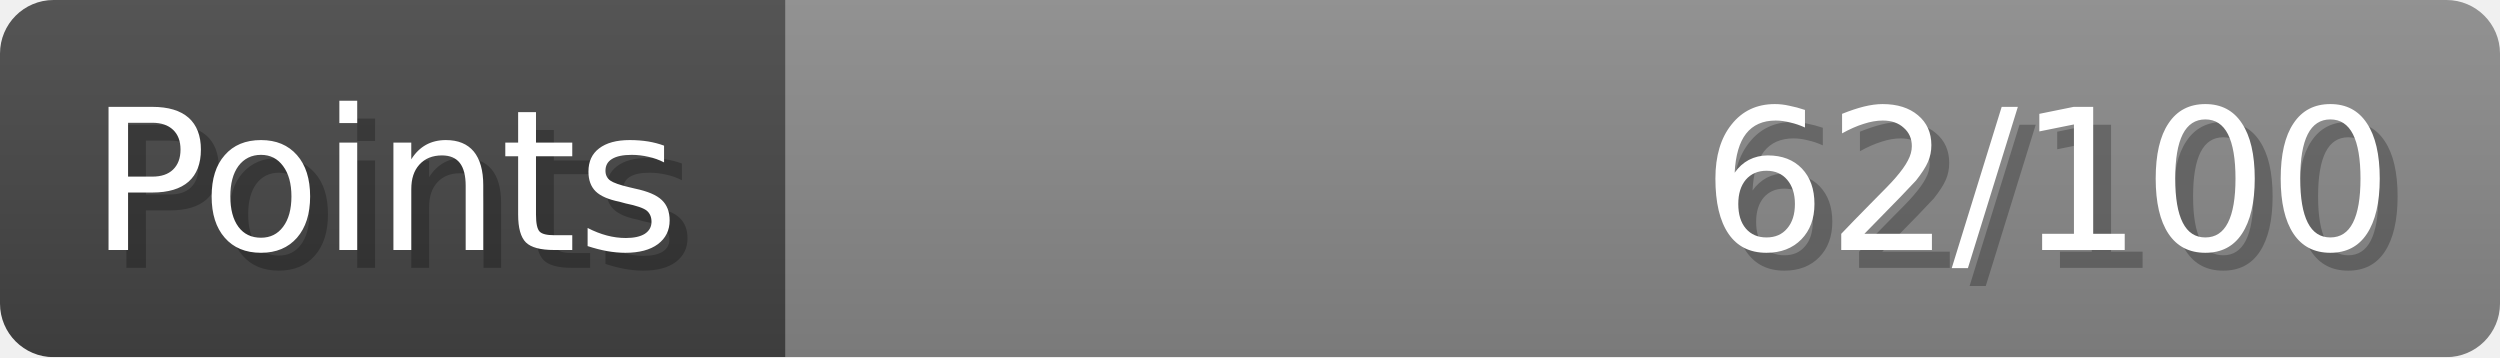
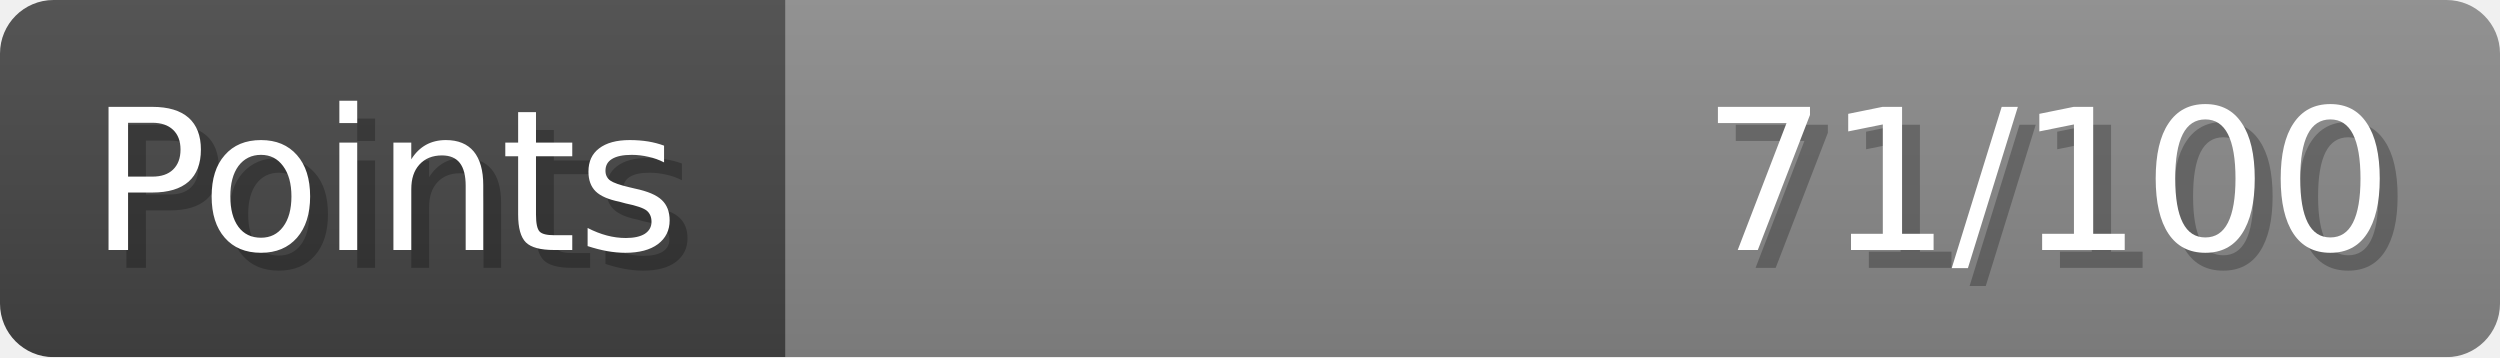
- <svg xmlns="http://www.w3.org/2000/svg" width="140px" height="20px" role="img" aria-label="Points: 62/100">
+ <svg xmlns="http://www.w3.org/2000/svg" width="140px" height="20px" role="img" aria-label="Points: 71/100">
  <linearGradient id="a" x2="0" y2="100%">
    <stop offset="0" stop-opacity=".1" stop-color="#EEE" />
    <stop offset="1" stop-opacity=".1" />
  </linearGradient>
  <mask id="m">
    <rect width="100%" height="100%" rx="3" fill="#FFF" />
  </mask>
  <g mask="url(#m)">
    <rect x="0" y="0" width="44" height="20" fill="#444" />
    <svg x="44" y="0" width="96" height="20">
      <rect width="100%" height="100%" fill="#888888" />
      <rect width="0%" height="100%" fill="#33CC11" transform="">
-         <animate attributeName="width" begin="0.5s" dur="600ms" from="0%" to="62%" repeatCount="1" fill="freeze" calcMode="spline" keyTimes="0; 1" keySplines="0.3, 0.61, 0.355, 1" />
+         <animate attributeName="width" begin="0.5s" dur="600ms" from="0%" to="71%" repeatCount="1" fill="freeze" calcMode="spline" keyTimes="0; 1" keySplines="0.3, 0.61, 0.355, 1" />
      </rect>
    </svg>
    <rect width="140" height="20" fill="url(#a)" />
  </g>
  <g aria-hidden="true" font-size="11" font-family="Verdana, DejaVu Sans, sans-serif" fill="#FFFFFF">
    <text x="6" y="15" fill="#000" opacity="0.25">Points</text>
    <text x="5" y="14">Points</text>
-     <text x="135" y="15" fill="#000" opacity="0.25" text-anchor="end">62/100</text>
-     <text x="134" y="14" text-anchor="end">62/100</text>
+     <text x="135" y="15" fill="#000" opacity="0.25" text-anchor="end">71/100</text>
+     <text x="134" y="14" text-anchor="end">71/100</text>
  </g>
</svg>
